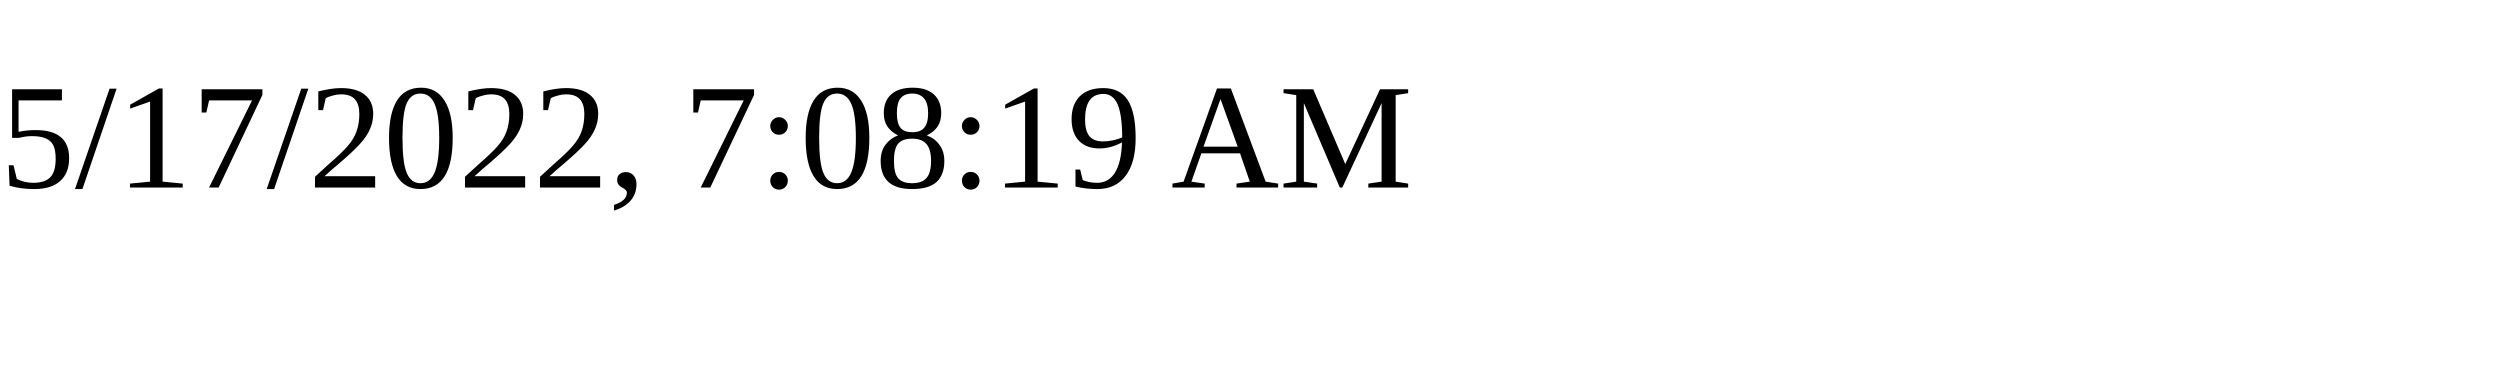
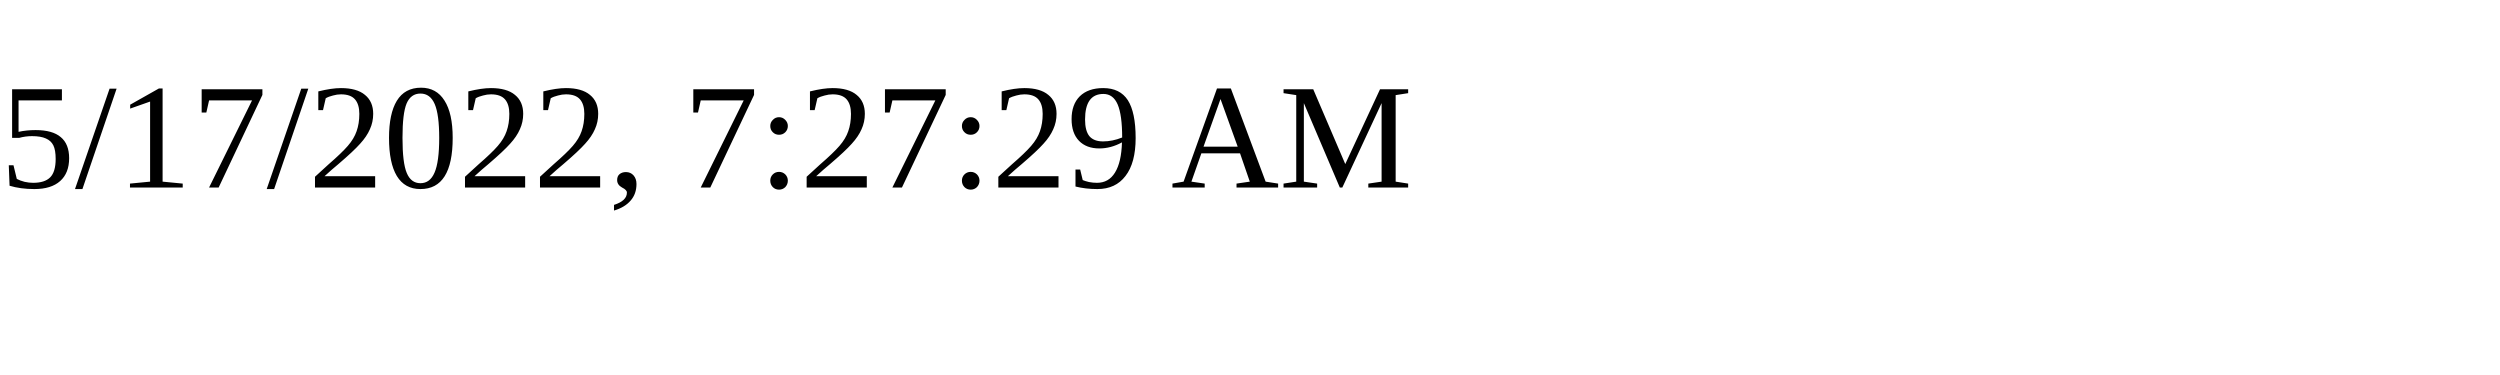
<svg xmlns="http://www.w3.org/2000/svg" height="30" width="200">
-   <text x="0" y="15">5/17/2022, 7:08:19 AM</text>
+   <text x="0" y="15">5/17/2022, 7:27:29 AM</text>
</svg>
